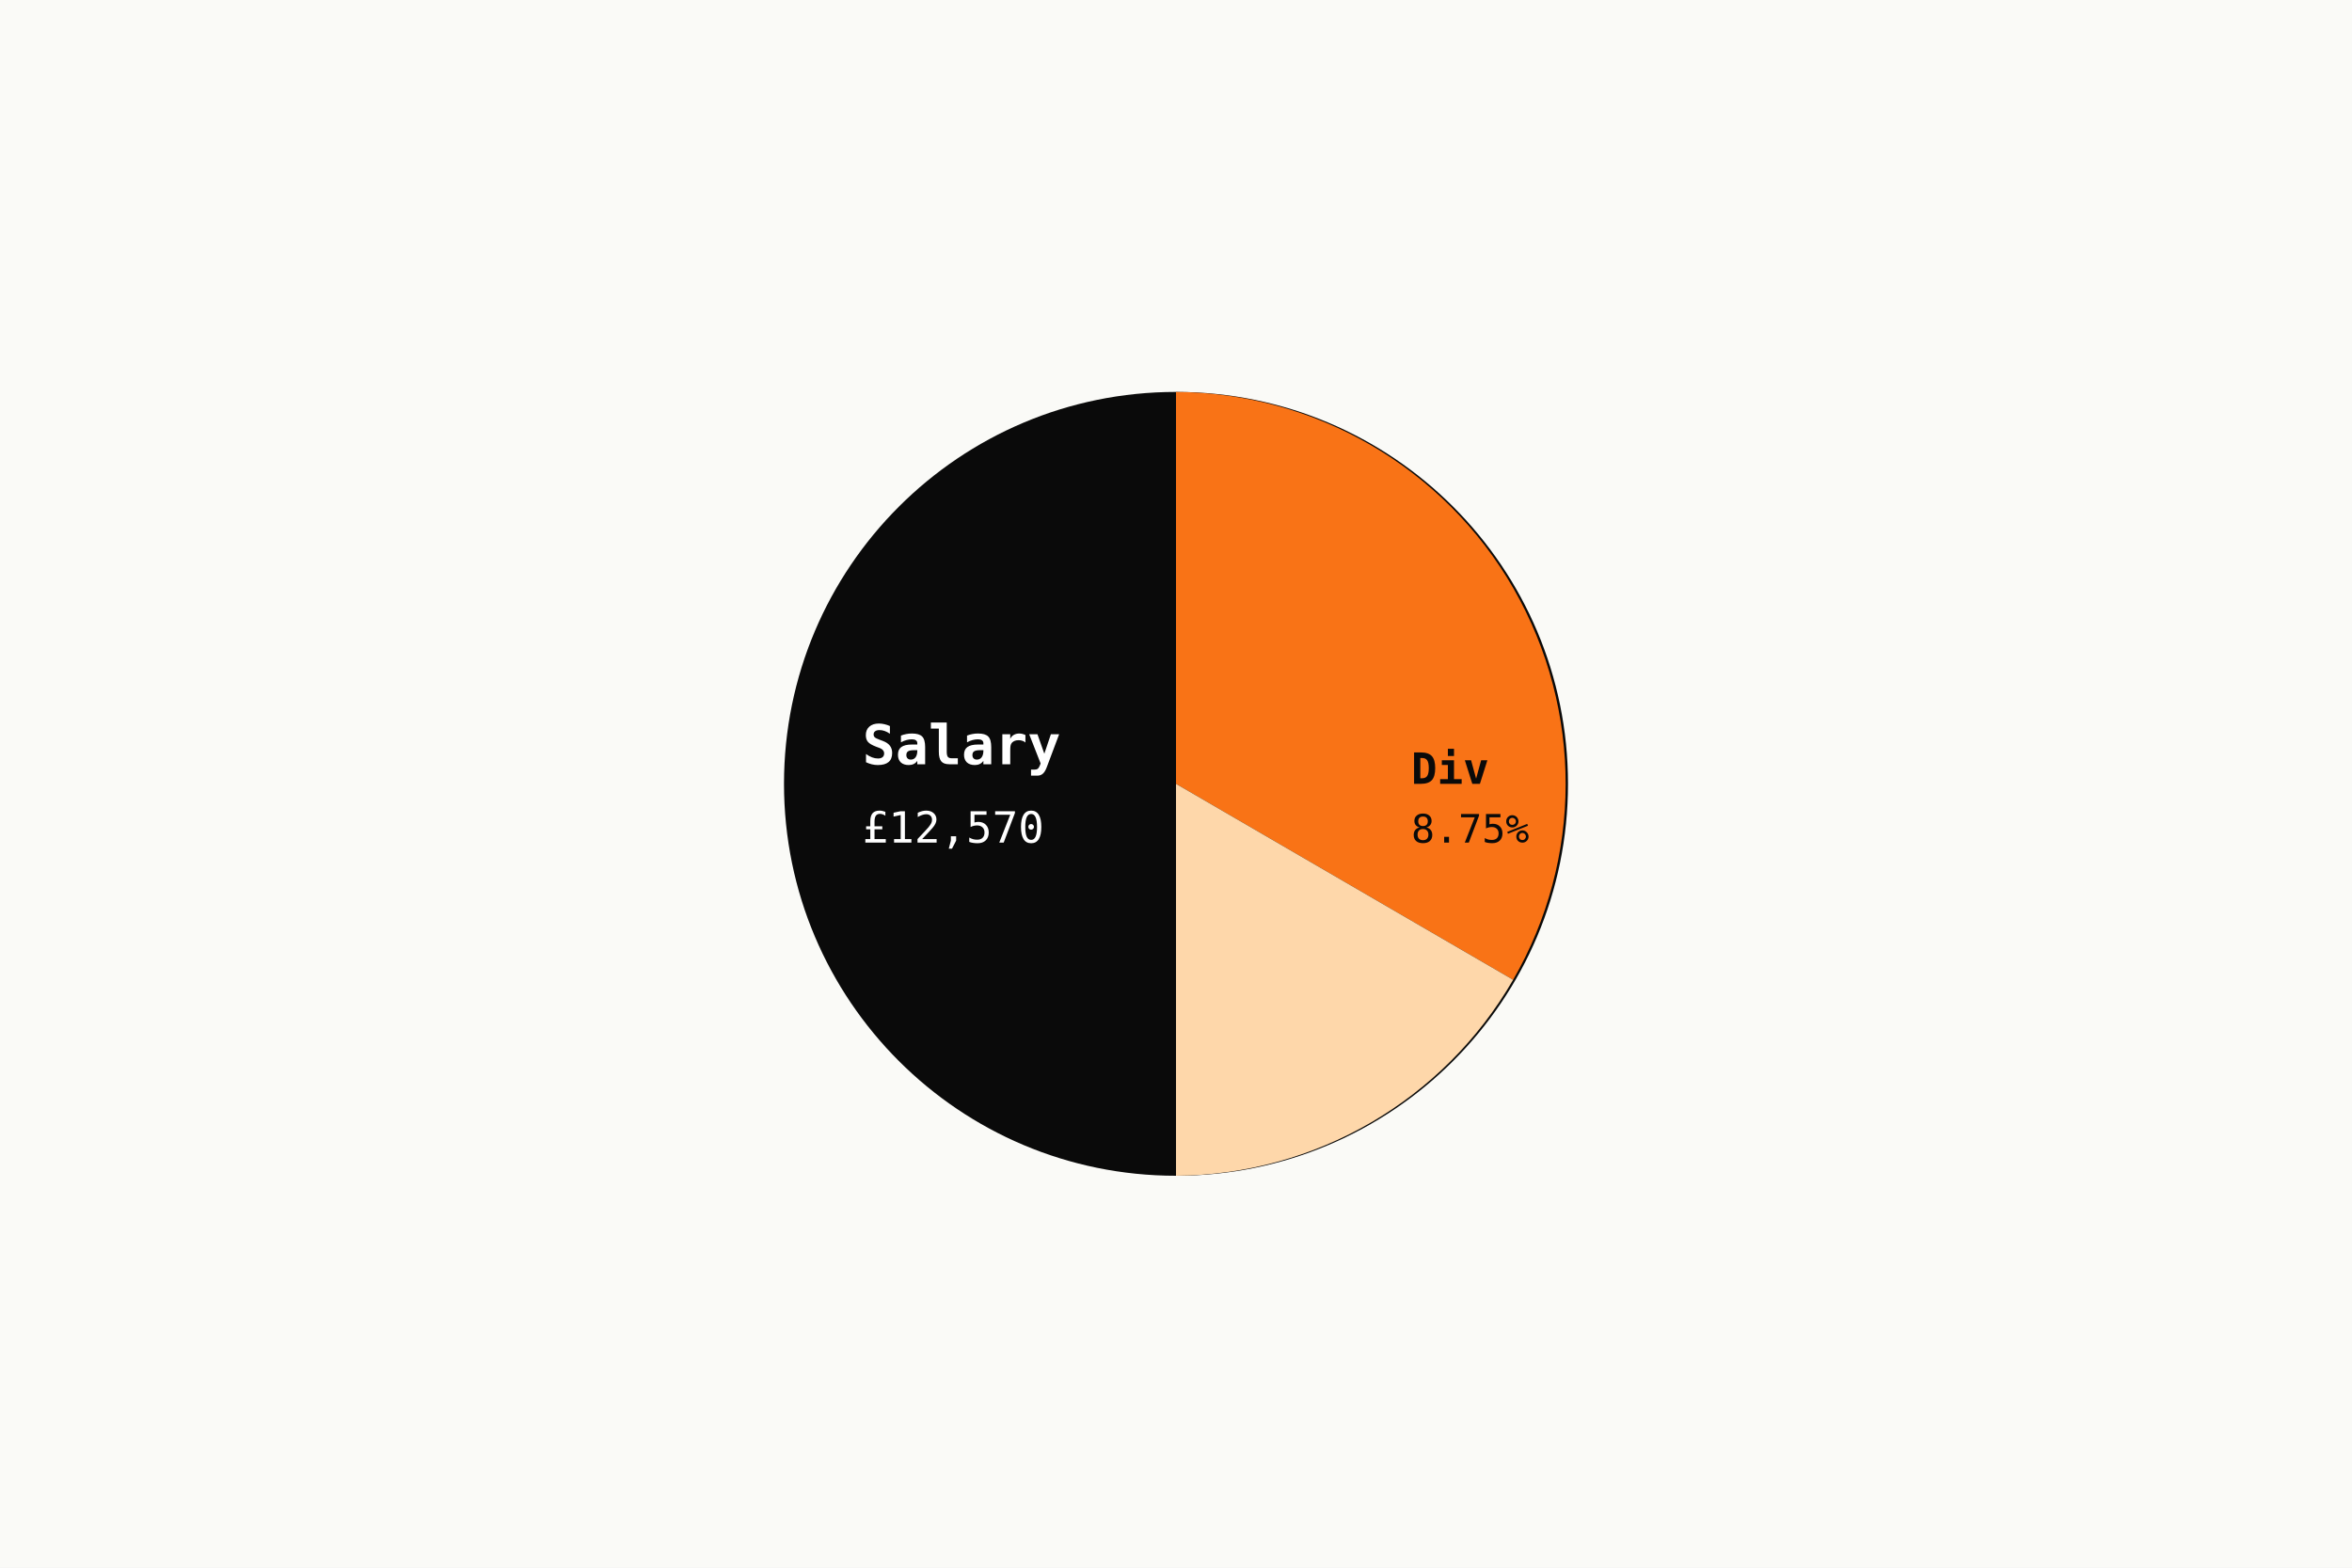
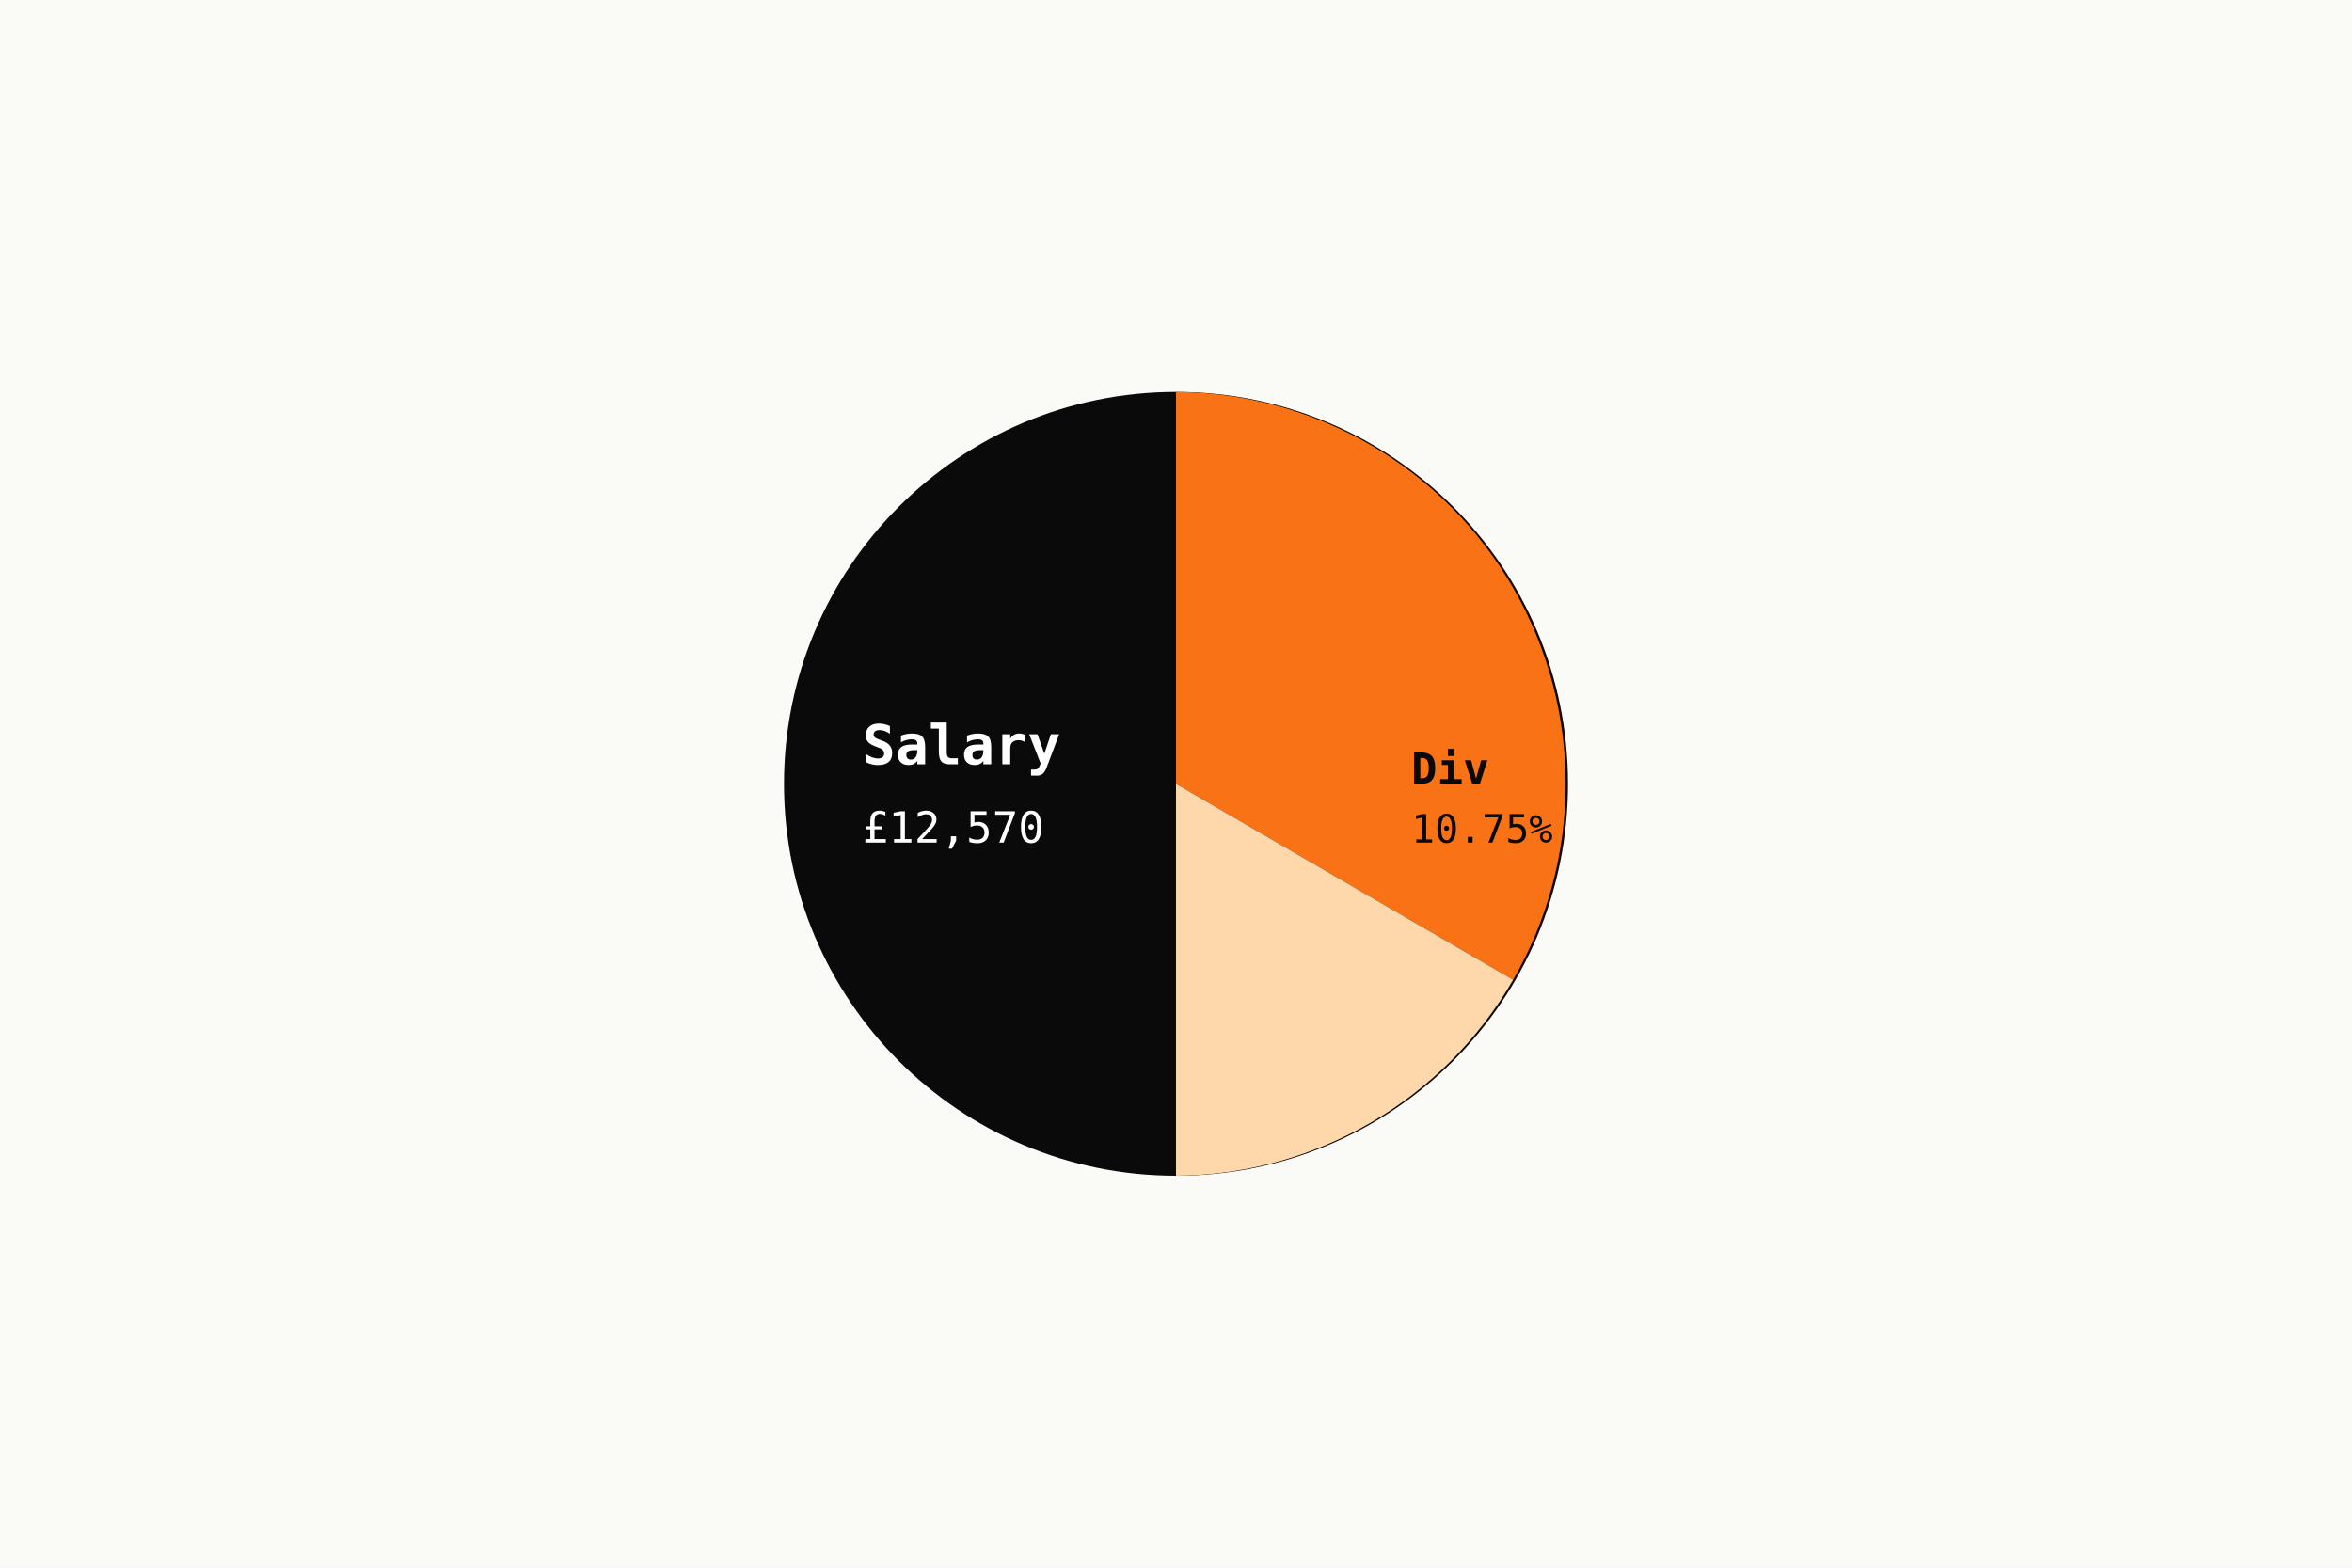
<svg xmlns="http://www.w3.org/2000/svg" viewBox="0 0 600 400" width="600" height="400">
  <rect width="600" height="400" fill="#fafaf7" />
  <circle cx="300" cy="200" r="100" fill="#0a0a0a" />
  <path d="M 300 100 A 100 100 0 0 1 386 250 L 300 200 Z" fill="#f97316" />
  <path d="M 386 250 A 100 100 0 0 1 300 300 L 300 200 Z" fill="#fed7aa" />
  <text x="220" y="195" font-family="monospace" font-size="14" font-weight="700" fill="white">Salary</text>
  <text x="220" y="215" font-family="monospace" font-size="11" fill="white">£12,570</text>
  <text x="360" y="200" font-family="monospace" font-size="11" font-weight="700" fill="#0a0a0a">Div</text>
-   <text x="360" y="215" font-family="monospace" font-size="10" fill="#0a0a0a">8.75%</text>
+   <text x="360" y="215" font-family="monospace" font-size="10" fill="#0a0a0a">10.75%</text>
</svg>
